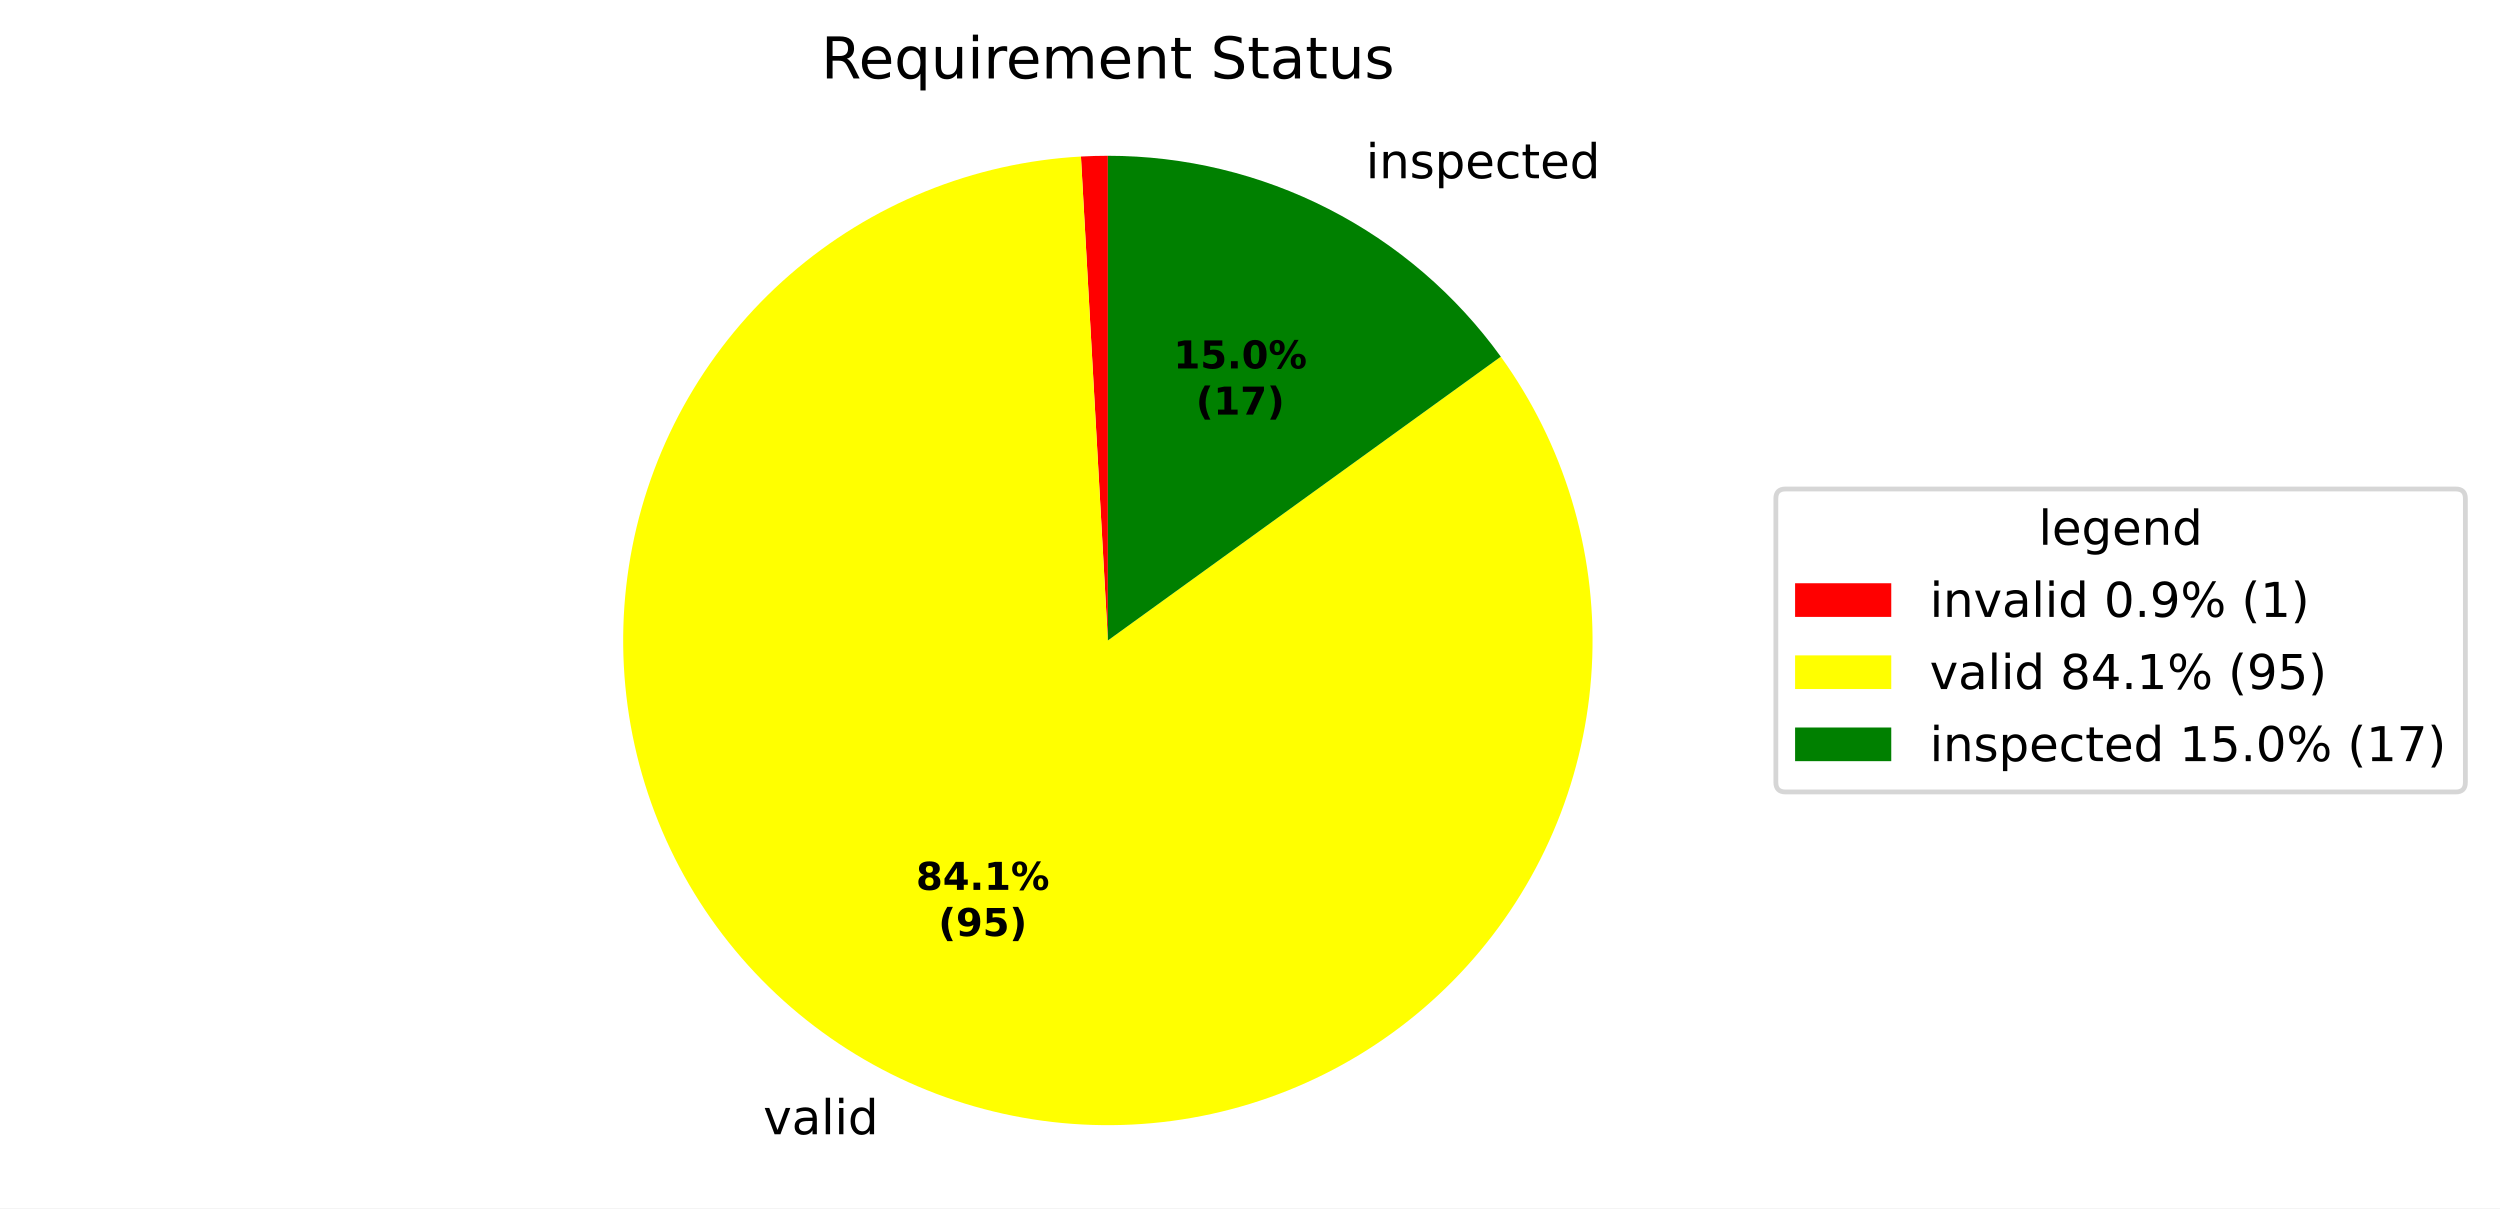
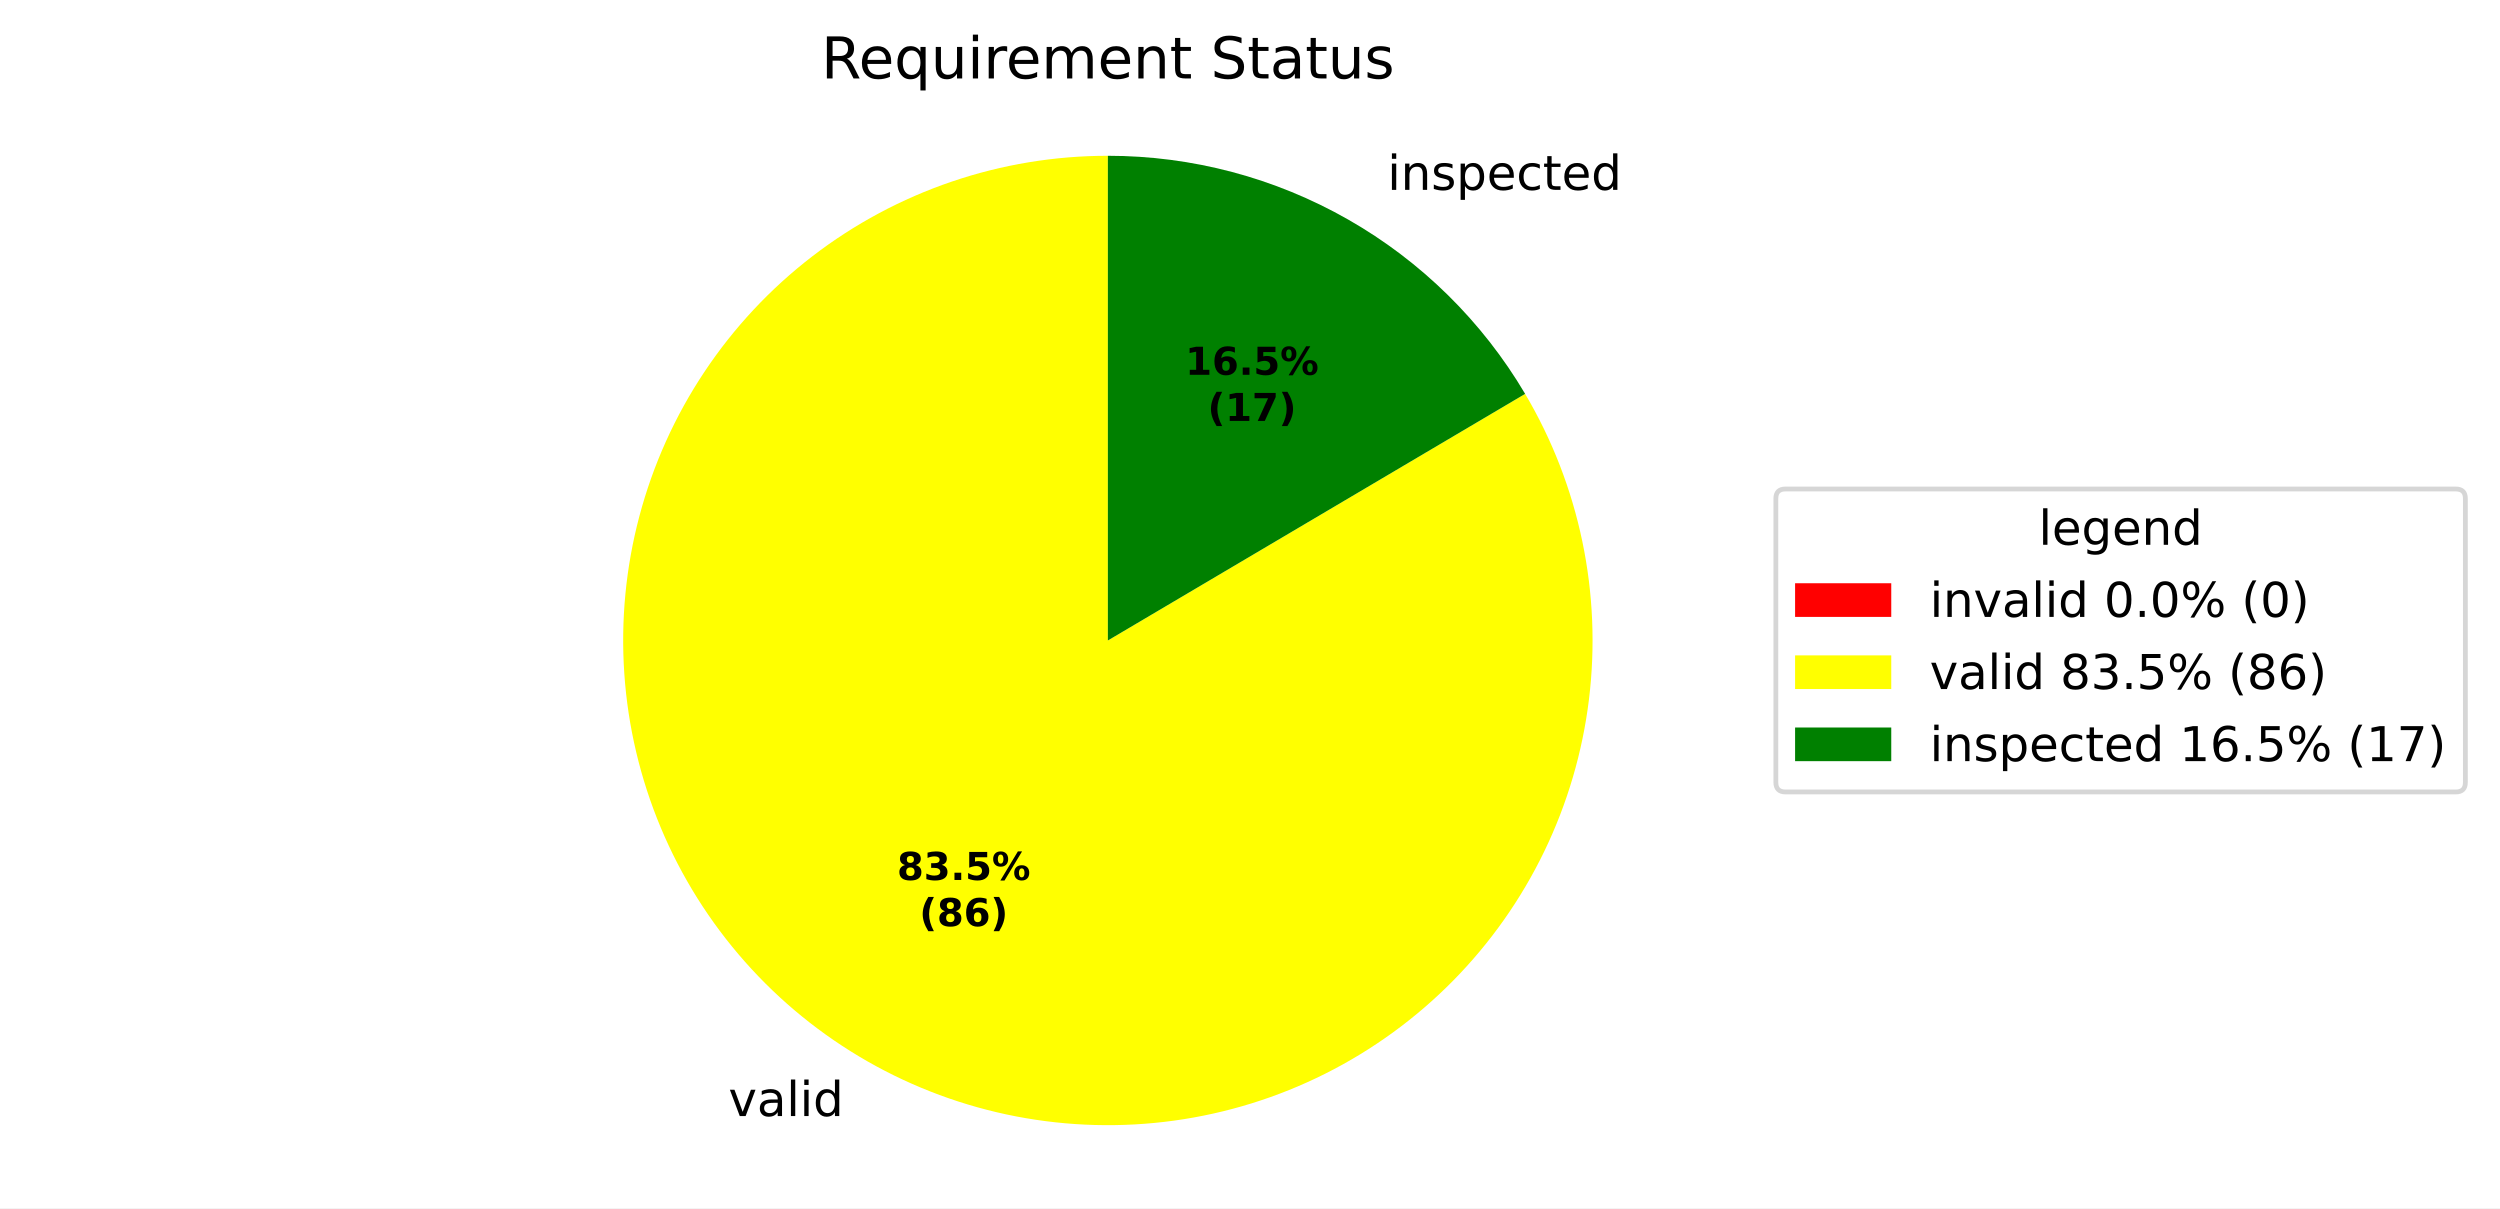
<svg xmlns="http://www.w3.org/2000/svg" xmlns:xlink="http://www.w3.org/1999/xlink" width="519.918pt" height="251.278pt" viewBox="0 0 519.918 251.278" version="1.1">
  <defs>
    <style type="text/css">*{stroke-linejoin: round; stroke-linecap: butt}</style>
  </defs>
  <g id="figure_1">
    <g id="patch_1">
      <path d="M 0 251.278  L 519.918 251.278  L 519.918 0  L 0 0  z " style="fill: #ffffff" />
    </g>
    <g id="axes_1">
      <g id="patch_2">
-         <path d="M 230.4 32.398  C 229.466 32.398 228.532 32.411 227.598 32.437  C 226.664 32.463 225.731 32.502 224.798 32.554  L 230.4 133.198  z " style="fill: #ff0000" />
+         <path d="M 230.4 32.398  C 230.4 32.398 230.4 32.398 230.4 32.398  L 230.4 133.198  z " style="fill: #ff0000" />
      </g>
      <g id="patch_3">
-         <path d="M 224.798 32.554  C 213.697 33.172 202.775 35.622 192.474 39.805  C 182.173 43.988 172.634 49.847 164.246 57.144  C 155.857 64.44 148.733 73.075 143.163 82.697  C 137.593 92.319 133.653 102.797 131.503 113.705  C 129.353 124.613 129.022 135.802 130.524 146.818  C 132.027 157.834 135.341 168.526 140.333 178.46  C 145.326 188.394 151.927 197.434 159.871 205.214  C 167.814 212.993 176.989 219.405 187.026 224.189  C 197.062 228.973 207.82 232.064 218.865 233.336  C 229.91 234.608 241.09 234.044 251.951 231.667  C 262.812 229.29 273.205 225.133 282.709 219.363  C 292.213 213.594 300.697 206.291 307.817 197.752  C 314.937 189.213 320.596 179.555 324.563 169.169  C 328.531 158.783 330.753 147.812 331.139 136.7  C 331.525 125.589 330.071 114.49 326.834 103.854  C 323.597 93.217 318.623 83.189 312.113 74.176  L 230.4 133.198  z " style="fill: #ffff00" />
+         <path d="M 230.4 32.398  C 219.358 32.398 208.392 34.212 197.938 37.768  C 187.485 41.324 177.687 46.573 168.935 53.306  C 160.184 60.039 152.598 68.164 146.481 77.357  C 140.364 86.549 135.799 96.684 132.969 107.357  C 130.138 118.029 129.08 129.095 129.837 140.11  C 130.594 151.126 133.156 161.943 137.421 172.127  C 141.685 182.312 147.594 191.728 154.911 199.997  C 162.228 208.266 170.854 215.276 180.444 220.749  C 190.035 226.221 200.459 230.08 211.301 232.172  C 222.142 234.264 233.254 234.561 244.192 233.05  C 255.13 231.539 265.745 228.242 275.614 223.289  C 285.482 218.336 294.47 211.796 302.218 203.929  C 309.966 196.062 316.368 186.975 321.17 177.033  C 325.972 167.09 329.107 156.425 330.451 145.466  C 331.795 134.506 331.328 123.4 329.071 112.592  C 326.814 101.783 322.796 91.419 317.178 81.913  L 230.4 133.198  z " style="fill: #ffff00" />
      </g>
      <g id="patch_4">
-         <path d="M 312.113 74.176  C 302.772 61.243 290.492 50.711 276.287 43.448  C 262.082 36.186 246.354 32.398 230.4 32.398  L 230.4 133.198  z " style="fill: #008000" />
+         <path d="M 317.178 81.913  C 308.265 66.831 295.572 54.33 280.356 45.648  C 265.139 36.965 247.919 32.398 230.4 32.398  L 230.4 133.198  z " style="fill: #008000" />
      </g>
      <g id="matplotlib.axis_1" />
      <g id="matplotlib.axis_2" />
      <g id="text_1">
-         <g transform="translate(155.5584 235.8859) scale(0.1 -0.1)">
+         <g transform="translate(148.3192 232.1017) scale(0.1 -0.1)">
          <defs>
            <path id="DejaVuSans-3" transform="scale(0.015625)" />
            <path id="DejaVuSans-59" d="M 191 3500  L 800 3500  L 1894 563  L 2988 3500  L 3597 3500  L 2284 0  L 1503 0  L 191 3500  z " transform="scale(0.015625)" />
            <path id="DejaVuSans-44" d="M 2194 1759  Q 1497 1759 1228 1600  Q 959 1441 959 1056  Q 959 750 1161 570  Q 1363 391 1709 391  Q 2188 391 2477 730  Q 2766 1069 2766 1631  L 2766 1759  L 2194 1759  z M 3341 1997  L 3341 0  L 2766 0  L 2766 531  Q 2569 213 2275 61  Q 1981 -91 1556 -91  Q 1019 -91 701 211  Q 384 513 384 1019  Q 384 1609 779 1909  Q 1175 2209 1959 2209  L 2766 2209  L 2766 2266  Q 2766 2663 2505 2880  Q 2244 3097 1772 3097  Q 1472 3097 1187 3025  Q 903 2953 641 2809  L 641 3341  Q 956 3463 1253 3523  Q 1550 3584 1831 3584  Q 2591 3584 2966 3190  Q 3341 2797 3341 1997  z " transform="scale(0.015625)" />
            <path id="DejaVuSans-4f" d="M 603 4863  L 1178 4863  L 1178 0  L 603 0  L 603 4863  z " transform="scale(0.015625)" />
            <path id="DejaVuSans-4c" d="M 603 3500  L 1178 3500  L 1178 0  L 603 0  L 603 3500  z M 603 4863  L 1178 4863  L 1178 4134  L 603 4134  L 603 4863  z " transform="scale(0.015625)" />
            <path id="DejaVuSans-47" d="M 2906 2969  L 2906 4863  L 3481 4863  L 3481 0  L 2906 0  L 2906 525  Q 2725 213 2448 61  Q 2172 -91 1784 -91  Q 1150 -91 751 415  Q 353 922 353 1747  Q 353 2572 751 3078  Q 1150 3584 1784 3584  Q 2172 3584 2448 3432  Q 2725 3281 2906 2969  z M 947 1747  Q 947 1113 1208 752  Q 1469 391 1925 391  Q 2381 391 2643 752  Q 2906 1113 2906 1747  Q 2906 2381 2643 2742  Q 2381 3103 1925 3103  Q 1469 3103 1208 2742  Q 947 2381 947 1747  z " transform="scale(0.015625)" />
          </defs>
          <use xlink:href="#DejaVuSans-3" />
          <use xlink:href="#DejaVuSans-59" transform="translate(31.78125 0)" />
          <use xlink:href="#DejaVuSans-44" transform="translate(90.96875 0)" />
          <use xlink:href="#DejaVuSans-4f" transform="translate(152.25 0)" />
          <use xlink:href="#DejaVuSans-4c" transform="translate(180.0312 0)" />
          <use xlink:href="#DejaVuSans-47" transform="translate(207.8125 0)" />
        </g>
      </g>
      <g id="text_2">
-         <g transform="translate(280.8757 37.07144) scale(0.1 -0.1)">
+         <g transform="translate(285.3512 39.49069) scale(0.1 -0.1)">
          <defs>
            <path id="DejaVuSans-51" d="M 3513 2113  L 3513 0  L 2938 0  L 2938 2094  Q 2938 2591 2744 2837  Q 2550 3084 2163 3084  Q 1697 3084 1428 2787  Q 1159 2491 1159 1978  L 1159 0  L 581 0  L 581 3500  L 1159 3500  L 1159 2956  Q 1366 3272 1645 3428  Q 1925 3584 2291 3584  Q 2894 3584 3203 3211  Q 3513 2838 3513 2113  z " transform="scale(0.015625)" />
            <path id="DejaVuSans-56" d="M 2834 3397  L 2834 2853  Q 2591 2978 2328 3040  Q 2066 3103 1784 3103  Q 1356 3103 1142 2972  Q 928 2841 928 2578  Q 928 2378 1081 2264  Q 1234 2150 1697 2047  L 1894 2003  Q 2506 1872 2764 1633  Q 3022 1394 3022 966  Q 3022 478 2636 193  Q 2250 -91 1575 -91  Q 1294 -91 989 -36  Q 684 19 347 128  L 347 722  Q 666 556 975 473  Q 1284 391 1588 391  Q 1994 391 2212 530  Q 2431 669 2431 922  Q 2431 1156 2273 1281  Q 2116 1406 1581 1522  L 1381 1569  Q 847 1681 609 1914  Q 372 2147 372 2553  Q 372 3047 722 3315  Q 1072 3584 1716 3584  Q 2034 3584 2315 3537  Q 2597 3491 2834 3397  z " transform="scale(0.015625)" />
            <path id="DejaVuSans-53" d="M 1159 525  L 1159 -1331  L 581 -1331  L 581 3500  L 1159 3500  L 1159 2969  Q 1341 3281 1617 3432  Q 1894 3584 2278 3584  Q 2916 3584 3314 3078  Q 3713 2572 3713 1747  Q 3713 922 3314 415  Q 2916 -91 2278 -91  Q 1894 -91 1617 61  Q 1341 213 1159 525  z M 3116 1747  Q 3116 2381 2855 2742  Q 2594 3103 2138 3103  Q 1681 3103 1420 2742  Q 1159 2381 1159 1747  Q 1159 1113 1420 752  Q 1681 391 2138 391  Q 2594 391 2855 752  Q 3116 1113 3116 1747  z " transform="scale(0.015625)" />
            <path id="DejaVuSans-48" d="M 3597 1894  L 3597 1613  L 953 1613  Q 991 1019 1311 708  Q 1631 397 2203 397  Q 2534 397 2845 478  Q 3156 559 3463 722  L 3463 178  Q 3153 47 2828 -22  Q 2503 -91 2169 -91  Q 1331 -91 842 396  Q 353 884 353 1716  Q 353 2575 817 3079  Q 1281 3584 2069 3584  Q 2775 3584 3186 3129  Q 3597 2675 3597 1894  z M 3022 2063  Q 3016 2534 2758 2815  Q 2500 3097 2075 3097  Q 1594 3097 1305 2825  Q 1016 2553 972 2059  L 3022 2063  z " transform="scale(0.015625)" />
            <path id="DejaVuSans-46" d="M 3122 3366  L 3122 2828  Q 2878 2963 2633 3030  Q 2388 3097 2138 3097  Q 1578 3097 1268 2742  Q 959 2388 959 1747  Q 959 1106 1268 751  Q 1578 397 2138 397  Q 2388 397 2633 464  Q 2878 531 3122 666  L 3122 134  Q 2881 22 2623 -34  Q 2366 -91 2075 -91  Q 1284 -91 818 406  Q 353 903 353 1747  Q 353 2603 823 3093  Q 1294 3584 2113 3584  Q 2378 3584 2631 3529  Q 2884 3475 3122 3366  z " transform="scale(0.015625)" />
            <path id="DejaVuSans-57" d="M 1172 4494  L 1172 3500  L 2356 3500  L 2356 3053  L 1172 3053  L 1172 1153  Q 1172 725 1289 603  Q 1406 481 1766 481  L 2356 481  L 2356 0  L 1766 0  Q 1100 0 847 248  Q 594 497 594 1153  L 594 3053  L 172 3053  L 172 3500  L 594 3500  L 594 4494  L 1172 4494  z " transform="scale(0.015625)" />
          </defs>
          <use xlink:href="#DejaVuSans-3" />
          <use xlink:href="#DejaVuSans-4c" transform="translate(31.78125 0)" />
          <use xlink:href="#DejaVuSans-51" transform="translate(59.5625 0)" />
          <use xlink:href="#DejaVuSans-56" transform="translate(122.9375 0)" />
          <use xlink:href="#DejaVuSans-53" transform="translate(175.0312 0)" />
          <use xlink:href="#DejaVuSans-48" transform="translate(238.5156 0)" />
          <use xlink:href="#DejaVuSans-46" transform="translate(300.0469 0)" />
          <use xlink:href="#DejaVuSans-57" transform="translate(355.0312 0)" />
          <use xlink:href="#DejaVuSans-48" transform="translate(394.2344 0)" />
          <use xlink:href="#DejaVuSans-47" transform="translate(455.7656 0)" />
        </g>
      </g>
      <g id="text_3">
-         <g transform="translate(190.4985 185.0699) scale(0.08 -0.08)">
+         <g transform="translate(186.5498 183.0057) scale(0.08 -0.08)">
          <defs>
            <path id="DejaVuSans-Bold-1b" d="M 2228 2088  Q 1891 2088 1709 1903  Q 1528 1719 1528 1375  Q 1528 1031 1709 848  Q 1891 666 2228 666  Q 2563 666 2741 848  Q 2919 1031 2919 1375  Q 2919 1722 2741 1905  Q 2563 2088 2228 2088  z M 1350 2484  Q 925 2613 709 2878  Q 494 3144 494 3541  Q 494 4131 934 4440  Q 1375 4750 2228 4750  Q 3075 4750 3515 4442  Q 3956 4134 3956 3541  Q 3956 3144 3739 2878  Q 3522 2613 3097 2484  Q 3572 2353 3814 2058  Q 4056 1763 4056 1313  Q 4056 619 3595 264  Q 3134 -91 2228 -91  Q 1319 -91 855 264  Q 391 619 391 1313  Q 391 1763 633 2058  Q 875 2353 1350 2484  z M 1631 3419  Q 1631 3141 1786 2991  Q 1941 2841 2228 2841  Q 2509 2841 2662 2991  Q 2816 3141 2816 3419  Q 2816 3697 2662 3845  Q 2509 3994 2228 3994  Q 1941 3994 1786 3844  Q 1631 3694 1631 3419  z " transform="scale(0.015625)" />
-             <path id="DejaVuSans-Bold-17" d="M 2356 3675  L 1038 1722  L 2356 1722  L 2356 3675  z M 2156 4666  L 3494 4666  L 3494 1722  L 4159 1722  L 4159 850  L 3494 850  L 3494 0  L 2356 0  L 2356 850  L 288 850  L 288 1881  L 2156 4666  z " transform="scale(0.015625)" />
+             <path id="DejaVuSans-Bold-16" d="M 2981 2516  Q 3453 2394 3698 2092  Q 3944 1791 3944 1325  Q 3944 631 3412 270  Q 2881 -91 1863 -91  Q 1503 -91 1142 -33  Q 781 25 428 141  L 428 1069  Q 766 900 1098 814  Q 1431 728 1753 728  Q 2231 728 2486 893  Q 2741 1059 2741 1369  Q 2741 1688 2480 1852  Q 2219 2016 1709 2016  L 1228 2016  L 1228 2791  L 1734 2791  Q 2188 2791 2409 2933  Q 2631 3075 2631 3366  Q 2631 3634 2415 3781  Q 2200 3928 1806 3928  Q 1516 3928 1219 3862  Q 922 3797 628 3669  L 628 4550  Q 984 4650 1334 4700  Q 1684 4750 2022 4750  Q 2931 4750 3382 4451  Q 3834 4153 3834 3553  Q 3834 3144 3618 2883  Q 3403 2622 2981 2516  z " transform="scale(0.015625)" />
            <path id="DejaVuSans-Bold-11" d="M 653 1209  L 1778 1209  L 1778 0  L 653 0  L 653 1209  z " transform="scale(0.015625)" />
+             <path id="DejaVuSans-Bold-18" d="M 678 4666  L 3669 4666  L 3669 3781  L 1638 3781  L 1638 3059  Q 1775 3097 1914 3117  Q 2053 3138 2203 3138  Q 3056 3138 3531 2711  Q 4006 2284 4006 1522  Q 4006 766 3489 337  Q 2972 -91 2053 -91  Q 1656 -91 1267 -14  Q 878 63 494 219  L 494 1166  Q 875 947 1217 837  Q 1559 728 1863 728  Q 2300 728 2551 942  Q 2803 1156 2803 1522  Q 2803 1891 2551 2103  Q 2300 2316 1863 2316  Q 1603 2316 1309 2248  Q 1016 2181 678 2041  L 678 4666  z " transform="scale(0.015625)" />
+             <path id="DejaVuSans-Bold-8" d="M 4959 1925  Q 4738 1925 4616 1733  Q 4494 1541 4494 1184  Q 4494 825 4614 633  Q 4734 441 4959 441  Q 5184 441 5303 633  Q 5422 825 5422 1184  Q 5422 1541 5301 1733  Q 5181 1925 4959 1925  z M 4959 2450  Q 5541 2450 5875 2112  Q 6209 1775 6209 1184  Q 6209 594 5875 251  Q 5541 -91 4959 -91  Q 4378 -91 4042 251  Q 3706 594 3706 1184  Q 3706 1772 4042 2111  Q 4378 2450 4959 2450  z M 2094 -91  L 1403 -91  L 4319 4750  L 5013 4750  L 2094 -91  z M 1453 4750  Q 2034 4750 2367 4411  Q 2700 4072 2700 3481  Q 2700 2891 2367 2550  Q 2034 2209 1453 2209  Q 872 2209 539 2550  Q 206 2891 206 3481  Q 206 4072 539 4411  Q 872 4750 1453 4750  z M 1453 4225  Q 1228 4225 1106 4031  Q 984 3838 984 3481  Q 984 3122 1106 2926  Q 1228 2731 1453 2731  Q 1678 2731 1798 2926  Q 1919 3122 1919 3481  Q 1919 3838 1797 4031  Q 1675 4225 1453 4225  z " transform="scale(0.015625)" />
+           </defs>
+           <use xlink:href="#DejaVuSans-Bold-1b" />
+           <use xlink:href="#DejaVuSans-Bold-16" transform="translate(69.57812 0)" />
+           <use xlink:href="#DejaVuSans-Bold-11" transform="translate(139.1562 0)" />
+           <use xlink:href="#DejaVuSans-Bold-18" transform="translate(177.1406 0)" />
+           <use xlink:href="#DejaVuSans-Bold-8" transform="translate(246.7188 0)" />
+         </g>
+         <g transform="translate(191.2041 192.6073) scale(0.08 -0.08)">
+           <defs>
+             <path id="DejaVuSans-Bold-b" d="M 2413 -844  L 1484 -844  Q 1006 -72 778 623  Q 550 1319 550 2003  Q 550 2688 779 3389  Q 1009 4091 1484 4856  L 2413 4856  Q 2013 4116 1813 3408  Q 1613 2700 1613 2009  Q 1613 1319 1811 609  Q 2009 -100 2413 -844  z " transform="scale(0.015625)" />
+             <path id="DejaVuSans-Bold-19" d="M 2316 2303  Q 2000 2303 1842 2098  Q 1684 1894 1684 1484  Q 1684 1075 1842 870  Q 2000 666 2316 666  Q 2634 666 2792 870  Q 2950 1075 2950 1484  Q 2950 1894 2792 2098  Q 2634 2303 2316 2303  z M 3803 4544  L 3803 3681  Q 3506 3822 3243 3889  Q 2981 3956 2731 3956  Q 2194 3956 1894 3657  Q 1594 3359 1544 2772  Q 1750 2925 1990 3001  Q 2231 3078 2516 3078  Q 3231 3078 3670 2659  Q 4109 2241 4109 1563  Q 4109 813 3618 361  Q 3128 -91 2303 -91  Q 1394 -91 895 523  Q 397 1138 397 2266  Q 397 3422 980 4083  Q 1563 4744 2578 4744  Q 2900 4744 3203 4694  Q 3506 4644 3803 4544  z " transform="scale(0.015625)" />
+             <path id="DejaVuSans-Bold-c" d="M 513 -844  Q 913 -100 1113 609  Q 1313 1319 1313 2009  Q 1313 2700 1113 3408  Q 913 4116 513 4856  L 1441 4856  Q 1916 4091 2145 3389  Q 2375 2688 2375 2003  Q 2375 1319 2147 623  Q 1919 -72 1441 -844  L 513 -844  z " transform="scale(0.015625)" />
+           </defs>
+           <use xlink:href="#DejaVuSans-Bold-b" />
+           <use xlink:href="#DejaVuSans-Bold-1b" transform="translate(45.70312 0)" />
+           <use xlink:href="#DejaVuSans-Bold-19" transform="translate(115.2812 0)" />
+           <use xlink:href="#DejaVuSans-Bold-c" transform="translate(184.8594 0)" />
+         </g>
+       </g>
+       <g id="text_4">
+         <g transform="translate(246.4965 77.94521) scale(0.08 -0.08)">
+           <defs>
            <path id="DejaVuSans-Bold-14" d="M 750 831  L 1813 831  L 1813 3847  L 722 3622  L 722 4441  L 1806 4666  L 2950 4666  L 2950 831  L 4013 831  L 4013 0  L 750 0  L 750 831  z " transform="scale(0.015625)" />
-             <path id="DejaVuSans-Bold-8" d="M 4959 1925  Q 4738 1925 4616 1733  Q 4494 1541 4494 1184  Q 4494 825 4614 633  Q 4734 441 4959 441  Q 5184 441 5303 633  Q 5422 825 5422 1184  Q 5422 1541 5301 1733  Q 5181 1925 4959 1925  z M 4959 2450  Q 5541 2450 5875 2112  Q 6209 1775 6209 1184  Q 6209 594 5875 251  Q 5541 -91 4959 -91  Q 4378 -91 4042 251  Q 3706 594 3706 1184  Q 3706 1772 4042 2111  Q 4378 2450 4959 2450  z M 2094 -91  L 1403 -91  L 4319 4750  L 5013 4750  L 2094 -91  z M 1453 4750  Q 2034 4750 2367 4411  Q 2700 4072 2700 3481  Q 2700 2891 2367 2550  Q 2034 2209 1453 2209  Q 872 2209 539 2550  Q 206 2891 206 3481  Q 206 4072 539 4411  Q 872 4750 1453 4750  z M 1453 4225  Q 1228 4225 1106 4031  Q 984 3838 984 3481  Q 984 3122 1106 2926  Q 1228 2731 1453 2731  Q 1678 2731 1798 2926  Q 1919 3122 1919 3481  Q 1919 3838 1797 4031  Q 1675 4225 1453 4225  z " transform="scale(0.015625)" />
-           </defs>
-           <use xlink:href="#DejaVuSans-Bold-1b" />
-           <use xlink:href="#DejaVuSans-Bold-17" transform="translate(69.57812 0)" />
+           </defs>
+           <use xlink:href="#DejaVuSans-Bold-14" />
+           <use xlink:href="#DejaVuSans-Bold-19" transform="translate(69.57812 0)" />
          <use xlink:href="#DejaVuSans-Bold-11" transform="translate(139.1562 0)" />
-           <use xlink:href="#DejaVuSans-Bold-14" transform="translate(177.1406 0)" />
+           <use xlink:href="#DejaVuSans-Bold-18" transform="translate(177.1406 0)" />
          <use xlink:href="#DejaVuSans-Bold-8" transform="translate(246.7188 0)" />
        </g>
-         <g transform="translate(195.1528 194.6714) scale(0.08 -0.08)">
-           <defs>
-             <path id="DejaVuSans-Bold-b" d="M 2413 -844  L 1484 -844  Q 1006 -72 778 623  Q 550 1319 550 2003  Q 550 2688 779 3389  Q 1009 4091 1484 4856  L 2413 4856  Q 2013 4116 1813 3408  Q 1613 2700 1613 2009  Q 1613 1319 1811 609  Q 2009 -100 2413 -844  z " transform="scale(0.015625)" />
-             <path id="DejaVuSans-Bold-1c" d="M 641 103  L 641 966  Q 928 831 1190 764  Q 1453 697 1709 697  Q 2247 697 2547 995  Q 2847 1294 2900 1881  Q 2688 1725 2447 1647  Q 2206 1569 1925 1569  Q 1209 1569 770 1986  Q 331 2403 331 3084  Q 331 3838 820 4291  Q 1309 4744 2131 4744  Q 3044 4744 3544 4128  Q 4044 3513 4044 2388  Q 4044 1231 3459 570  Q 2875 -91 1856 -91  Q 1528 -91 1228 -42  Q 928 6 641 103  z M 2125 2350  Q 2441 2350 2600 2554  Q 2759 2759 2759 3169  Q 2759 3575 2600 3781  Q 2441 3988 2125 3988  Q 1809 3988 1650 3781  Q 1491 3575 1491 3169  Q 1491 2759 1650 2554  Q 1809 2350 2125 2350  z " transform="scale(0.015625)" />
-             <path id="DejaVuSans-Bold-18" d="M 678 4666  L 3669 4666  L 3669 3781  L 1638 3781  L 1638 3059  Q 1775 3097 1914 3117  Q 2053 3138 2203 3138  Q 3056 3138 3531 2711  Q 4006 2284 4006 1522  Q 4006 766 3489 337  Q 2972 -91 2053 -91  Q 1656 -91 1267 -14  Q 878 63 494 219  L 494 1166  Q 875 947 1217 837  Q 1559 728 1863 728  Q 2300 728 2551 942  Q 2803 1156 2803 1522  Q 2803 1891 2551 2103  Q 2300 2316 1863 2316  Q 1603 2316 1309 2248  Q 1016 2181 678 2041  L 678 4666  z " transform="scale(0.015625)" />
-             <path id="DejaVuSans-Bold-c" d="M 513 -844  Q 913 -100 1113 609  Q 1313 1319 1313 2009  Q 1313 2700 1113 3408  Q 913 4116 513 4856  L 1441 4856  Q 1916 4091 2145 3389  Q 2375 2688 2375 2003  Q 2375 1319 2147 623  Q 1919 -72 1441 -844  L 513 -844  z " transform="scale(0.015625)" />
-           </defs>
-           <use xlink:href="#DejaVuSans-Bold-b" />
-           <use xlink:href="#DejaVuSans-Bold-1c" transform="translate(45.70312 0)" />
-           <use xlink:href="#DejaVuSans-Bold-18" transform="translate(115.2812 0)" />
-           <use xlink:href="#DejaVuSans-Bold-c" transform="translate(184.8594 0)" />
-         </g>
-       </g>
-       <g id="text_4">
-         <g transform="translate(244.0553 76.62562) scale(0.08 -0.08)">
-           <defs>
-             <path id="DejaVuSans-Bold-13" d="M 2944 2338  Q 2944 3213 2780 3570  Q 2616 3928 2228 3928  Q 1841 3928 1675 3570  Q 1509 3213 1509 2338  Q 1509 1453 1675 1090  Q 1841 728 2228 728  Q 2613 728 2778 1090  Q 2944 1453 2944 2338  z M 4147 2328  Q 4147 1169 3647 539  Q 3147 -91 2228 -91  Q 1306 -91 806 539  Q 306 1169 306 2328  Q 306 3491 806 4120  Q 1306 4750 2228 4750  Q 3147 4750 3647 4120  Q 4147 3491 4147 2328  z " transform="scale(0.015625)" />
-           </defs>
-           <use xlink:href="#DejaVuSans-Bold-14" />
-           <use xlink:href="#DejaVuSans-Bold-18" transform="translate(69.57812 0)" />
-           <use xlink:href="#DejaVuSans-Bold-11" transform="translate(139.1562 0)" />
-           <use xlink:href="#DejaVuSans-Bold-13" transform="translate(177.1406 0)" />
-           <use xlink:href="#DejaVuSans-Bold-8" transform="translate(246.7188 0)" />
-         </g>
-         <g transform="translate(248.7097 86.22718) scale(0.08 -0.08)">
+         <g transform="translate(251.1509 87.54677) scale(0.08 -0.08)">
          <defs>
            <path id="DejaVuSans-Bold-1a" d="M 428 4666  L 3944 4666  L 3944 3988  L 2125 0  L 953 0  L 2675 3781  L 428 3781  L 428 4666  z " transform="scale(0.015625)" />
          </defs>
          <use xlink:href="#DejaVuSans-Bold-b" />
          <use xlink:href="#DejaVuSans-Bold-14" transform="translate(45.70312 0)" />
          <use xlink:href="#DejaVuSans-Bold-1a" transform="translate(115.2812 0)" />
          <use xlink:href="#DejaVuSans-Bold-c" transform="translate(184.8594 0)" />
        </g>
      </g>
      <g id="text_5">
        <g transform="translate(170.7872 16.31812) scale(0.12 -0.12)">
          <defs>
            <path id="DejaVuSans-35" d="M 2841 2188  Q 3044 2119 3236 1894  Q 3428 1669 3622 1275  L 4263 0  L 3584 0  L 2988 1197  Q 2756 1666 2539 1819  Q 2322 1972 1947 1972  L 1259 1972  L 1259 0  L 628 0  L 628 4666  L 2053 4666  Q 2853 4666 3247 4331  Q 3641 3997 3641 3322  Q 3641 2881 3436 2590  Q 3231 2300 2841 2188  z M 1259 4147  L 1259 2491  L 2053 2491  Q 2509 2491 2742 2702  Q 2975 2913 2975 3322  Q 2975 3731 2742 3939  Q 2509 4147 2053 4147  L 1259 4147  z " transform="scale(0.015625)" />
            <path id="DejaVuSans-54" d="M 947 1747  Q 947 1113 1208 752  Q 1469 391 1925 391  Q 2381 391 2643 752  Q 2906 1113 2906 1747  Q 2906 2381 2643 2742  Q 2381 3103 1925 3103  Q 1469 3103 1208 2742  Q 947 2381 947 1747  z M 2906 525  Q 2725 213 2448 61  Q 2172 -91 1784 -91  Q 1150 -91 751 415  Q 353 922 353 1747  Q 353 2572 751 3078  Q 1150 3584 1784 3584  Q 2172 3584 2448 3432  Q 2725 3281 2906 2969  L 2906 3500  L 3481 3500  L 3481 -1331  L 2906 -1331  L 2906 525  z " transform="scale(0.015625)" />
            <path id="DejaVuSans-58" d="M 544 1381  L 544 3500  L 1119 3500  L 1119 1403  Q 1119 906 1312 657  Q 1506 409 1894 409  Q 2359 409 2629 706  Q 2900 1003 2900 1516  L 2900 3500  L 3475 3500  L 3475 0  L 2900 0  L 2900 538  Q 2691 219 2414 64  Q 2138 -91 1772 -91  Q 1169 -91 856 284  Q 544 659 544 1381  z M 1991 3584  L 1991 3584  z " transform="scale(0.015625)" />
            <path id="DejaVuSans-55" d="M 2631 2963  Q 2534 3019 2420 3045  Q 2306 3072 2169 3072  Q 1681 3072 1420 2755  Q 1159 2438 1159 1844  L 1159 0  L 581 0  L 581 3500  L 1159 3500  L 1159 2956  Q 1341 3275 1631 3429  Q 1922 3584 2338 3584  Q 2397 3584 2469 3576  Q 2541 3569 2628 3553  L 2631 2963  z " transform="scale(0.015625)" />
            <path id="DejaVuSans-50" d="M 3328 2828  Q 3544 3216 3844 3400  Q 4144 3584 4550 3584  Q 5097 3584 5394 3201  Q 5691 2819 5691 2113  L 5691 0  L 5113 0  L 5113 2094  Q 5113 2597 4934 2840  Q 4756 3084 4391 3084  Q 3944 3084 3684 2787  Q 3425 2491 3425 1978  L 3425 0  L 2847 0  L 2847 2094  Q 2847 2600 2669 2842  Q 2491 3084 2119 3084  Q 1678 3084 1418 2786  Q 1159 2488 1159 1978  L 1159 0  L 581 0  L 581 3500  L 1159 3500  L 1159 2956  Q 1356 3278 1631 3431  Q 1906 3584 2284 3584  Q 2666 3584 2933 3390  Q 3200 3197 3328 2828  z " transform="scale(0.015625)" />
            <path id="DejaVuSans-36" d="M 3425 4513  L 3425 3897  Q 3066 4069 2747 4153  Q 2428 4238 2131 4238  Q 1616 4238 1336 4038  Q 1056 3838 1056 3469  Q 1056 3159 1242 3001  Q 1428 2844 1947 2747  L 2328 2669  Q 3034 2534 3370 2195  Q 3706 1856 3706 1288  Q 3706 609 3251 259  Q 2797 -91 1919 -91  Q 1588 -91 1214 -16  Q 841 59 441 206  L 441 856  Q 825 641 1194 531  Q 1563 422 1919 422  Q 2459 422 2753 634  Q 3047 847 3047 1241  Q 3047 1584 2836 1778  Q 2625 1972 2144 2069  L 1759 2144  Q 1053 2284 737 2584  Q 422 2884 422 3419  Q 422 4038 858 4394  Q 1294 4750 2059 4750  Q 2388 4750 2728 4690  Q 3069 4631 3425 4513  z " transform="scale(0.015625)" />
          </defs>
          <use xlink:href="#DejaVuSans-35" />
          <use xlink:href="#DejaVuSans-48" transform="translate(65 0)" />
          <use xlink:href="#DejaVuSans-54" transform="translate(126.5312 0)" />
          <use xlink:href="#DejaVuSans-58" transform="translate(190.0156 0)" />
          <use xlink:href="#DejaVuSans-4c" transform="translate(253.3906 0)" />
          <use xlink:href="#DejaVuSans-55" transform="translate(281.1719 0)" />
          <use xlink:href="#DejaVuSans-48" transform="translate(320.0781 0)" />
          <use xlink:href="#DejaVuSans-50" transform="translate(381.6094 0)" />
          <use xlink:href="#DejaVuSans-48" transform="translate(479.0156 0)" />
          <use xlink:href="#DejaVuSans-51" transform="translate(540.5469 0)" />
          <use xlink:href="#DejaVuSans-57" transform="translate(603.9219 0)" />
          <use xlink:href="#DejaVuSans-3" transform="translate(643.125 0)" />
          <use xlink:href="#DejaVuSans-36" transform="translate(674.9062 0)" />
          <use xlink:href="#DejaVuSans-57" transform="translate(738.3906 0)" />
          <use xlink:href="#DejaVuSans-44" transform="translate(777.5938 0)" />
          <use xlink:href="#DejaVuSans-57" transform="translate(838.875 0)" />
          <use xlink:href="#DejaVuSans-58" transform="translate(878.0781 0)" />
          <use xlink:href="#DejaVuSans-56" transform="translate(941.4531 0)" />
        </g>
      </g>
      <g id="legend_1">
        <g id="patch_5">
          <path d="M 371.32 164.7  L 510.718 164.7  Q 512.718 164.7 512.718 162.7  L 512.718 103.697  Q 512.718 101.697 510.718 101.697  L 371.32 101.697  Q 369.32 101.697 369.32 103.697  L 369.32 162.7  Q 369.32 164.7 371.32 164.7  z " style="fill: #ffffff; opacity: 0.8; stroke: #cccccc; stroke-linejoin: miter" />
        </g>
        <g id="text_6">
          <g transform="translate(423.9598 113.295) scale(0.1 -0.1)">
            <defs>
              <path id="DejaVuSans-4a" d="M 2906 1791  Q 2906 2416 2648 2759  Q 2391 3103 1925 3103  Q 1463 3103 1205 2759  Q 947 2416 947 1791  Q 947 1169 1205 825  Q 1463 481 1925 481  Q 2391 481 2648 825  Q 2906 1169 2906 1791  z M 3481 434  Q 3481 -459 3084 -895  Q 2688 -1331 1869 -1331  Q 1566 -1331 1297 -1286  Q 1028 -1241 775 -1147  L 775 -588  Q 1028 -725 1275 -790  Q 1522 -856 1778 -856  Q 2344 -856 2625 -561  Q 2906 -266 2906 331  L 2906 616  Q 2728 306 2450 153  Q 2172 0 1784 0  Q 1141 0 747 490  Q 353 981 353 1791  Q 353 2603 747 3093  Q 1141 3584 1784 3584  Q 2172 3584 2450 3431  Q 2728 3278 2906 2969  L 2906 3500  L 3481 3500  L 3481 434  z " transform="scale(0.015625)" />
            </defs>
            <use xlink:href="#DejaVuSans-4f" />
            <use xlink:href="#DejaVuSans-48" transform="translate(27.78125 0)" />
            <use xlink:href="#DejaVuSans-4a" transform="translate(89.3125 0)" />
            <use xlink:href="#DejaVuSans-48" transform="translate(152.7969 0)" />
            <use xlink:href="#DejaVuSans-51" transform="translate(214.3281 0)" />
            <use xlink:href="#DejaVuSans-47" transform="translate(277.7031 0)" />
          </g>
        </g>
        <g id="patch_6">
          <path d="M 373.32 128.296  L 393.32 128.296  L 393.32 121.296  L 373.32 121.296  z " style="fill: #ff0000" />
        </g>
        <g id="text_7">
          <g transform="translate(401.32 128.2958) scale(0.1 -0.1)">
            <defs>
              <path id="DejaVuSans-13" d="M 2034 4250  Q 1547 4250 1301 3770  Q 1056 3291 1056 2328  Q 1056 1369 1301 889  Q 1547 409 2034 409  Q 2525 409 2770 889  Q 3016 1369 3016 2328  Q 3016 3291 2770 3770  Q 2525 4250 2034 4250  z M 2034 4750  Q 2819 4750 3233 4129  Q 3647 3509 3647 2328  Q 3647 1150 3233 529  Q 2819 -91 2034 -91  Q 1250 -91 836 529  Q 422 1150 422 2328  Q 422 3509 836 4129  Q 1250 4750 2034 4750  z " transform="scale(0.015625)" />
              <path id="DejaVuSans-11" d="M 684 794  L 1344 794  L 1344 0  L 684 0  L 684 794  z " transform="scale(0.015625)" />
-               <path id="DejaVuSans-1c" d="M 703 97  L 703 672  Q 941 559 1184 500  Q 1428 441 1663 441  Q 2288 441 2617 861  Q 2947 1281 2994 2138  Q 2813 1869 2534 1725  Q 2256 1581 1919 1581  Q 1219 1581 811 2004  Q 403 2428 403 3163  Q 403 3881 828 4315  Q 1253 4750 1959 4750  Q 2769 4750 3195 4129  Q 3622 3509 3622 2328  Q 3622 1225 3098 567  Q 2575 -91 1691 -91  Q 1453 -91 1209 -44  Q 966 3 703 97  z M 1959 2075  Q 2384 2075 2632 2365  Q 2881 2656 2881 3163  Q 2881 3666 2632 3958  Q 2384 4250 1959 4250  Q 1534 4250 1286 3958  Q 1038 3666 1038 3163  Q 1038 2656 1286 2365  Q 1534 2075 1959 2075  z " transform="scale(0.015625)" />
              <path id="DejaVuSans-8" d="M 4653 2053  Q 4381 2053 4226 1822  Q 4072 1591 4072 1178  Q 4072 772 4226 539  Q 4381 306 4653 306  Q 4919 306 5073 539  Q 5228 772 5228 1178  Q 5228 1588 5073 1820  Q 4919 2053 4653 2053  z M 4653 2450  Q 5147 2450 5437 2106  Q 5728 1763 5728 1178  Q 5728 594 5436 251  Q 5144 -91 4653 -91  Q 4153 -91 3862 251  Q 3572 594 3572 1178  Q 3572 1766 3864 2108  Q 4156 2450 4653 2450  z M 1428 4353  Q 1159 4353 1004 4120  Q 850 3888 850 3481  Q 850 3069 1003 2837  Q 1156 2606 1428 2606  Q 1700 2606 1854 2837  Q 2009 3069 2009 3481  Q 2009 3884 1853 4118  Q 1697 4353 1428 4353  z M 4250 4750  L 4750 4750  L 1831 -91  L 1331 -91  L 4250 4750  z M 1428 4750  Q 1922 4750 2215 4408  Q 2509 4066 2509 3481  Q 2509 2891 2217 2550  Q 1925 2209 1428 2209  Q 931 2209 642 2551  Q 353 2894 353 3481  Q 353 4063 643 4406  Q 934 4750 1428 4750  z " transform="scale(0.015625)" />
              <path id="DejaVuSans-b" d="M 1984 4856  Q 1566 4138 1362 3434  Q 1159 2731 1159 2009  Q 1159 1288 1364 580  Q 1569 -128 1984 -844  L 1484 -844  Q 1016 -109 783 600  Q 550 1309 550 2009  Q 550 2706 781 3412  Q 1013 4119 1484 4856  L 1984 4856  z " transform="scale(0.015625)" />
-               <path id="DejaVuSans-14" d="M 794 531  L 1825 531  L 1825 4091  L 703 3866  L 703 4441  L 1819 4666  L 2450 4666  L 2450 531  L 3481 531  L 3481 0  L 794 0  L 794 531  z " transform="scale(0.015625)" />
              <path id="DejaVuSans-c" d="M 513 4856  L 1013 4856  Q 1481 4119 1714 3412  Q 1947 2706 1947 2009  Q 1947 1309 1714 600  Q 1481 -109 1013 -844  L 513 -844  Q 928 -128 1133 580  Q 1338 1288 1338 2009  Q 1338 2731 1133 3434  Q 928 4138 513 4856  z " transform="scale(0.015625)" />
            </defs>
            <use xlink:href="#DejaVuSans-4c" />
            <use xlink:href="#DejaVuSans-51" transform="translate(27.78125 0)" />
            <use xlink:href="#DejaVuSans-59" transform="translate(91.15625 0)" />
            <use xlink:href="#DejaVuSans-44" transform="translate(150.3438 0)" />
            <use xlink:href="#DejaVuSans-4f" transform="translate(211.625 0)" />
            <use xlink:href="#DejaVuSans-4c" transform="translate(239.4062 0)" />
            <use xlink:href="#DejaVuSans-47" transform="translate(267.1875 0)" />
            <use xlink:href="#DejaVuSans-3" transform="translate(330.6719 0)" />
            <use xlink:href="#DejaVuSans-13" transform="translate(362.4531 0)" />
            <use xlink:href="#DejaVuSans-11" transform="translate(426.0781 0)" />
-             <use xlink:href="#DejaVuSans-1c" transform="translate(457.8594 0)" />
+             <use xlink:href="#DejaVuSans-13" transform="translate(457.8594 0)" />
            <use xlink:href="#DejaVuSans-8" transform="translate(521.4844 0)" />
            <use xlink:href="#DejaVuSans-3" transform="translate(616.5 0)" />
            <use xlink:href="#DejaVuSans-b" transform="translate(648.2812 0)" />
-             <use xlink:href="#DejaVuSans-14" transform="translate(687.2969 0)" />
+             <use xlink:href="#DejaVuSans-13" transform="translate(687.2969 0)" />
            <use xlink:href="#DejaVuSans-c" transform="translate(750.9219 0)" />
          </g>
        </g>
        <g id="patch_7">
          <path d="M 373.32 143.297  L 393.32 143.297  L 393.32 136.297  L 373.32 136.297  z " style="fill: #ffff00" />
        </g>
        <g id="text_8">
          <g transform="translate(401.32 143.2966) scale(0.1 -0.1)">
            <defs>
              <path id="DejaVuSans-1b" d="M 2034 2216  Q 1584 2216 1326 1975  Q 1069 1734 1069 1313  Q 1069 891 1326 650  Q 1584 409 2034 409  Q 2484 409 2743 651  Q 3003 894 3003 1313  Q 3003 1734 2745 1975  Q 2488 2216 2034 2216  z M 1403 2484  Q 997 2584 770 2862  Q 544 3141 544 3541  Q 544 4100 942 4425  Q 1341 4750 2034 4750  Q 2731 4750 3128 4425  Q 3525 4100 3525 3541  Q 3525 3141 3298 2862  Q 3072 2584 2669 2484  Q 3125 2378 3379 2068  Q 3634 1759 3634 1313  Q 3634 634 3220 271  Q 2806 -91 2034 -91  Q 1263 -91 848 271  Q 434 634 434 1313  Q 434 1759 690 2068  Q 947 2378 1403 2484  z M 1172 3481  Q 1172 3119 1398 2916  Q 1625 2713 2034 2713  Q 2441 2713 2670 2916  Q 2900 3119 2900 3481  Q 2900 3844 2670 4047  Q 2441 4250 2034 4250  Q 1625 4250 1398 4047  Q 1172 3844 1172 3481  z " transform="scale(0.015625)" />
-               <path id="DejaVuSans-17" d="M 2419 4116  L 825 1625  L 2419 1625  L 2419 4116  z M 2253 4666  L 3047 4666  L 3047 1625  L 3713 1625  L 3713 1100  L 3047 1100  L 3047 0  L 2419 0  L 2419 1100  L 313 1100  L 313 1709  L 2253 4666  z " transform="scale(0.015625)" />
+               <path id="DejaVuSans-16" d="M 2597 2516  Q 3050 2419 3304 2112  Q 3559 1806 3559 1356  Q 3559 666 3084 287  Q 2609 -91 1734 -91  Q 1441 -91 1130 -33  Q 819 25 488 141  L 488 750  Q 750 597 1062 519  Q 1375 441 1716 441  Q 2309 441 2620 675  Q 2931 909 2931 1356  Q 2931 1769 2642 2001  Q 2353 2234 1838 2234  L 1294 2234  L 1294 2753  L 1863 2753  Q 2328 2753 2575 2939  Q 2822 3125 2822 3475  Q 2822 3834 2567 4026  Q 2313 4219 1838 4219  Q 1578 4219 1281 4162  Q 984 4106 628 3988  L 628 4550  Q 988 4650 1302 4700  Q 1616 4750 1894 4750  Q 2613 4750 3031 4423  Q 3450 4097 3450 3541  Q 3450 3153 3228 2886  Q 3006 2619 2597 2516  z " transform="scale(0.015625)" />
              <path id="DejaVuSans-18" d="M 691 4666  L 3169 4666  L 3169 4134  L 1269 4134  L 1269 2991  Q 1406 3038 1543 3061  Q 1681 3084 1819 3084  Q 2600 3084 3056 2656  Q 3513 2228 3513 1497  Q 3513 744 3044 326  Q 2575 -91 1722 -91  Q 1428 -91 1123 -41  Q 819 9 494 109  L 494 744  Q 775 591 1075 516  Q 1375 441 1709 441  Q 2250 441 2565 725  Q 2881 1009 2881 1497  Q 2881 1984 2565 2268  Q 2250 2553 1709 2553  Q 1456 2553 1204 2497  Q 953 2441 691 2322  L 691 4666  z " transform="scale(0.015625)" />
+               <path id="DejaVuSans-19" d="M 2113 2584  Q 1688 2584 1439 2293  Q 1191 2003 1191 1497  Q 1191 994 1439 701  Q 1688 409 2113 409  Q 2538 409 2786 701  Q 3034 994 3034 1497  Q 3034 2003 2786 2293  Q 2538 2584 2113 2584  z M 3366 4563  L 3366 3988  Q 3128 4100 2886 4159  Q 2644 4219 2406 4219  Q 1781 4219 1451 3797  Q 1122 3375 1075 2522  Q 1259 2794 1537 2939  Q 1816 3084 2150 3084  Q 2853 3084 3261 2657  Q 3669 2231 3669 1497  Q 3669 778 3244 343  Q 2819 -91 2113 -91  Q 1303 -91 875 529  Q 447 1150 447 2328  Q 447 3434 972 4092  Q 1497 4750 2381 4750  Q 2619 4750 2861 4703  Q 3103 4656 3366 4563  z " transform="scale(0.015625)" />
            </defs>
            <use xlink:href="#DejaVuSans-59" />
            <use xlink:href="#DejaVuSans-44" transform="translate(59.1875 0)" />
            <use xlink:href="#DejaVuSans-4f" transform="translate(120.4688 0)" />
            <use xlink:href="#DejaVuSans-4c" transform="translate(148.25 0)" />
            <use xlink:href="#DejaVuSans-47" transform="translate(176.0312 0)" />
            <use xlink:href="#DejaVuSans-3" transform="translate(239.5156 0)" />
            <use xlink:href="#DejaVuSans-1b" transform="translate(271.2969 0)" />
-             <use xlink:href="#DejaVuSans-17" transform="translate(334.9219 0)" />
+             <use xlink:href="#DejaVuSans-16" transform="translate(334.9219 0)" />
            <use xlink:href="#DejaVuSans-11" transform="translate(398.5469 0)" />
-             <use xlink:href="#DejaVuSans-14" transform="translate(430.3281 0)" />
+             <use xlink:href="#DejaVuSans-18" transform="translate(430.3281 0)" />
            <use xlink:href="#DejaVuSans-8" transform="translate(493.9531 0)" />
            <use xlink:href="#DejaVuSans-3" transform="translate(588.9688 0)" />
            <use xlink:href="#DejaVuSans-b" transform="translate(620.75 0)" />
-             <use xlink:href="#DejaVuSans-1c" transform="translate(659.7656 0)" />
-             <use xlink:href="#DejaVuSans-18" transform="translate(723.3906 0)" />
+             <use xlink:href="#DejaVuSans-1b" transform="translate(659.7656 0)" />
+             <use xlink:href="#DejaVuSans-19" transform="translate(723.3906 0)" />
            <use xlink:href="#DejaVuSans-c" transform="translate(787.0156 0)" />
          </g>
        </g>
        <g id="patch_8">
          <path d="M 373.32 158.297  L 393.32 158.297  L 393.32 151.297  L 373.32 151.297  z " style="fill: #008000" />
        </g>
        <g id="text_9">
          <g transform="translate(401.32 158.2973) scale(0.1 -0.1)">
            <defs>
+               <path id="DejaVuSans-14" d="M 794 531  L 1825 531  L 1825 4091  L 703 3866  L 703 4441  L 1819 4666  L 2450 4666  L 2450 531  L 3481 531  L 3481 0  L 794 0  L 794 531  z " transform="scale(0.015625)" />
              <path id="DejaVuSans-1a" d="M 525 4666  L 3525 4666  L 3525 4397  L 1831 0  L 1172 0  L 2766 4134  L 525 4134  L 525 4666  z " transform="scale(0.015625)" />
            </defs>
            <use xlink:href="#DejaVuSans-4c" />
            <use xlink:href="#DejaVuSans-51" transform="translate(27.78125 0)" />
            <use xlink:href="#DejaVuSans-56" transform="translate(91.15625 0)" />
            <use xlink:href="#DejaVuSans-53" transform="translate(143.25 0)" />
            <use xlink:href="#DejaVuSans-48" transform="translate(206.7344 0)" />
            <use xlink:href="#DejaVuSans-46" transform="translate(268.2656 0)" />
            <use xlink:href="#DejaVuSans-57" transform="translate(323.25 0)" />
            <use xlink:href="#DejaVuSans-48" transform="translate(362.4531 0)" />
            <use xlink:href="#DejaVuSans-47" transform="translate(423.9844 0)" />
            <use xlink:href="#DejaVuSans-3" transform="translate(487.4688 0)" />
            <use xlink:href="#DejaVuSans-14" transform="translate(519.25 0)" />
-             <use xlink:href="#DejaVuSans-18" transform="translate(582.875 0)" />
+             <use xlink:href="#DejaVuSans-19" transform="translate(582.875 0)" />
            <use xlink:href="#DejaVuSans-11" transform="translate(646.5 0)" />
-             <use xlink:href="#DejaVuSans-13" transform="translate(678.2812 0)" />
+             <use xlink:href="#DejaVuSans-18" transform="translate(678.2812 0)" />
            <use xlink:href="#DejaVuSans-8" transform="translate(741.9062 0)" />
            <use xlink:href="#DejaVuSans-3" transform="translate(836.9219 0)" />
            <use xlink:href="#DejaVuSans-b" transform="translate(868.7031 0)" />
            <use xlink:href="#DejaVuSans-14" transform="translate(907.7188 0)" />
            <use xlink:href="#DejaVuSans-1a" transform="translate(971.3438 0)" />
            <use xlink:href="#DejaVuSans-c" transform="translate(1034.969 0)" />
          </g>
        </g>
      </g>
    </g>
  </g>
</svg>
